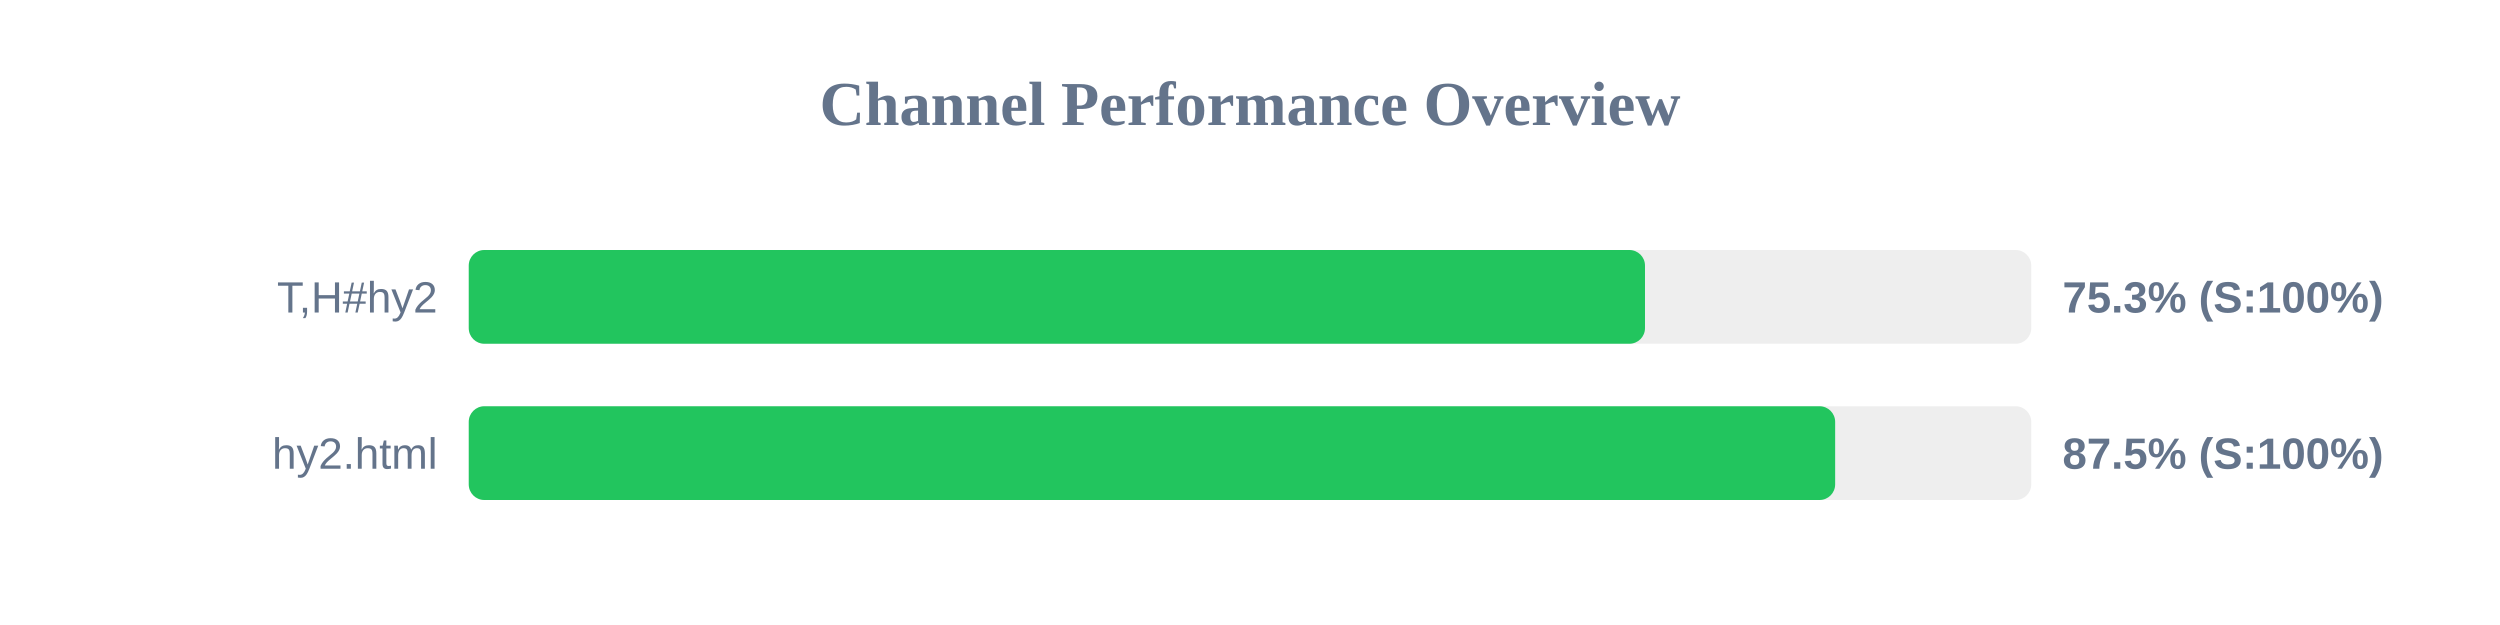
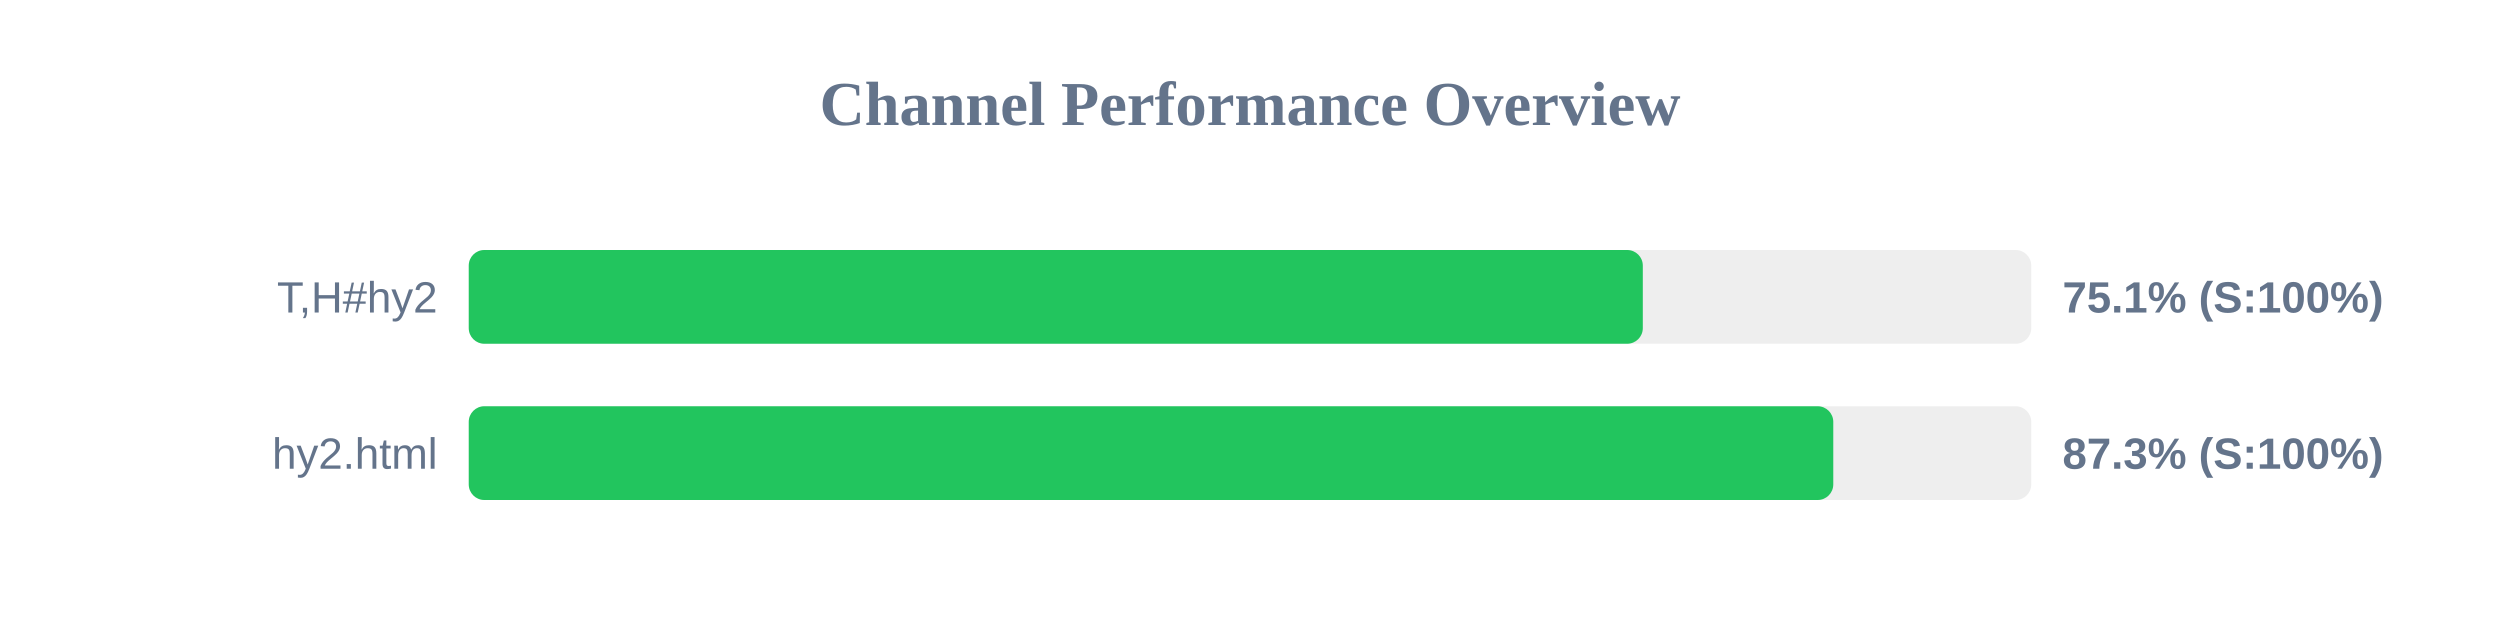
<svg xmlns="http://www.w3.org/2000/svg" width="800" height="200" version="1.1">
  <style>
        .row { font: 14px Arial; fill: #64748b; }
        .score { font: bold 14px Arial; fill: #64748b; }
    </style>
  <text x="400" y="40" text-anchor="middle" font-size="20px" font-weight="bold" fill="#64748b">Channel Performance Overview</text>
  <rect x="150" y="80" width="500" height="30" fill="#eee" rx="5" />
-   <rect x="150" y="80" width="376.4" height="30" fill="#22c55e" rx="5" />
+   <rect x="150" y="80" width="375.7" height="30" fill="#22c55e" rx="5" />
  <text x="140" y="100" text-anchor="end" class="row">T,H#hy2</text>
-   <text x="660" y="100" text-anchor="start" class="score">75.3% (S:100%)</text>
+   <text x="660" y="100" text-anchor="start" class="score">75.1% (S:100%)</text>
  <rect x="150" y="130" width="500" height="30" fill="#eee" rx="5" />
-   <rect x="150" y="130" width="437.25" height="30" fill="#22c55e" rx="5" />
+   <rect x="150" y="130" width="436.65" height="30" fill="#22c55e" rx="5" />
  <text x="140" y="150" text-anchor="end" class="row">hy2.html</text>
-   <text x="660" y="150" text-anchor="start" class="score">87.5% (S:100%)</text>
+   <text x="660" y="150" text-anchor="start" class="score">87.3% (S:100%)</text>
</svg>
